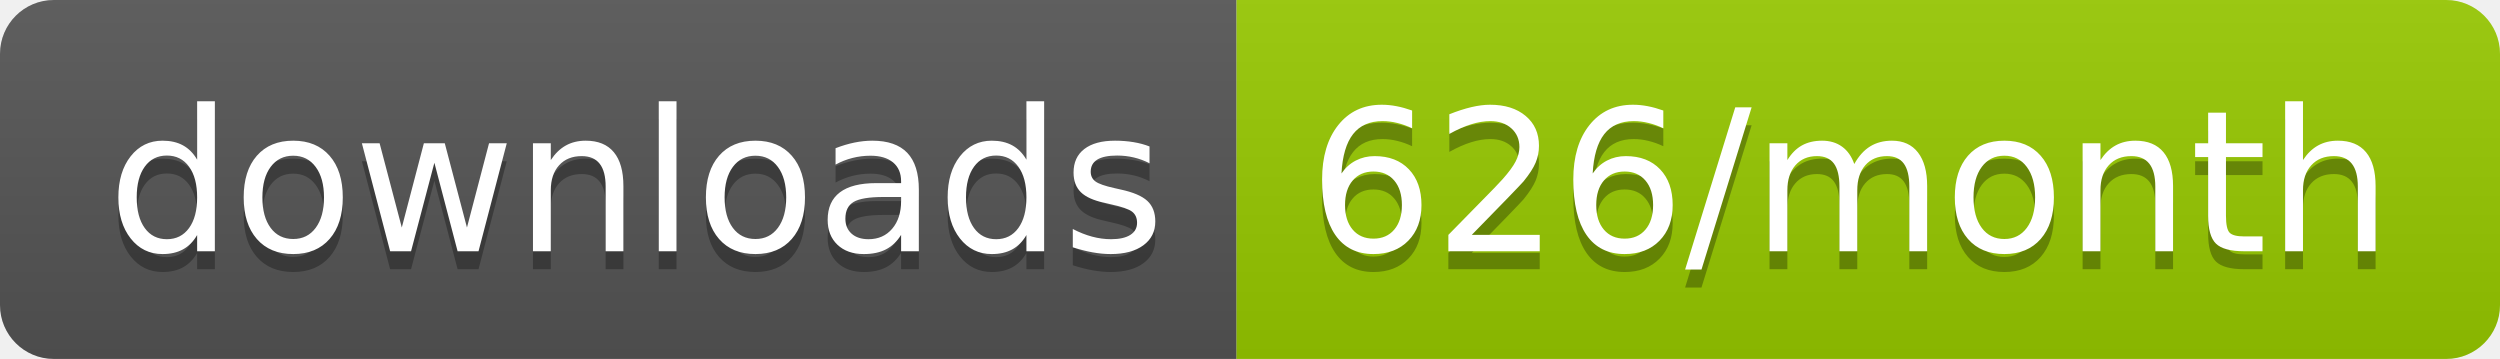
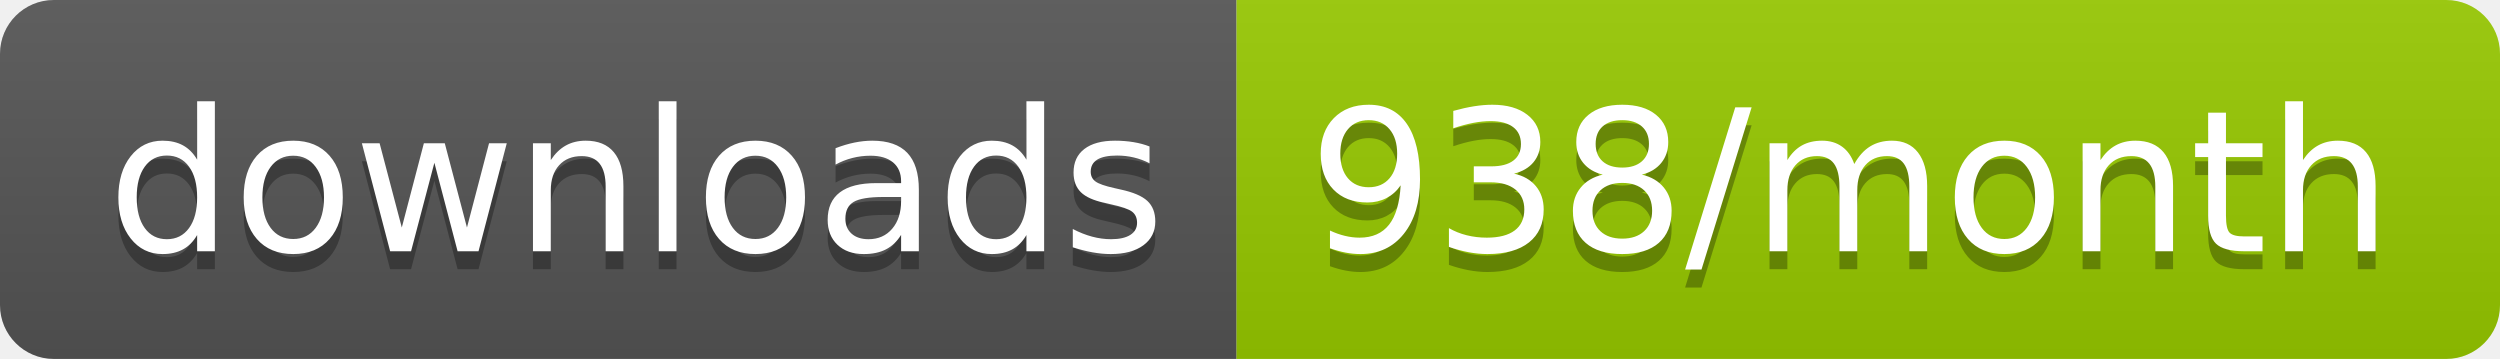
<svg xmlns="http://www.w3.org/2000/svg" width="139.3" height="20">
  <linearGradient id="smooth" x2="0" y2="100%">
    <stop offset="0" stop-color="#bbb" stop-opacity=".1" />
    <stop offset="1" stop-opacity=".1" />
  </linearGradient>
  <clipPath id="round">
    <rect width="139.3" height="20" rx="3" fill="#fff" />
  </clipPath>
  <g clip-path="url(#round)">
    <rect width="68.9" height="20" fill="#555" />
    <rect x="68.9" width="70.4" height="20" fill="#97CA00" />
    <rect width="139.3" height="20" fill="url(#smooth)" />
  </g>
  <g fill="#fff" text-anchor="middle" font-family="DejaVu Sans,Verdana,Geneva,sans-serif" font-size="110">
    <text x="354.5" y="150" fill="#010101" fill-opacity=".3" transform="scale(0.1)" textLength="589.0" lengthAdjust="spacing">downloads</text>
    <text x="354.5" y="140" transform="scale(0.1)" textLength="589.0" lengthAdjust="spacing">downloads</text>
-     <text x="1031.0" y="150" fill="#010101" fill-opacity=".3" transform="scale(0.1)" textLength="604.0" lengthAdjust="spacing">626/month</text>
-     <text x="1031.0" y="140" transform="scale(0.1)" textLength="604.0" lengthAdjust="spacing">626/month</text>
+     <text x="1031.0" y="150" fill="#010101" fill-opacity=".3" transform="scale(0.1)" textLength="604.0" lengthAdjust="spacing">938/month</text>
+     <text x="1031.0" y="140" transform="scale(0.1)" textLength="604.0" lengthAdjust="spacing">938/month</text>
  </g>
</svg>
